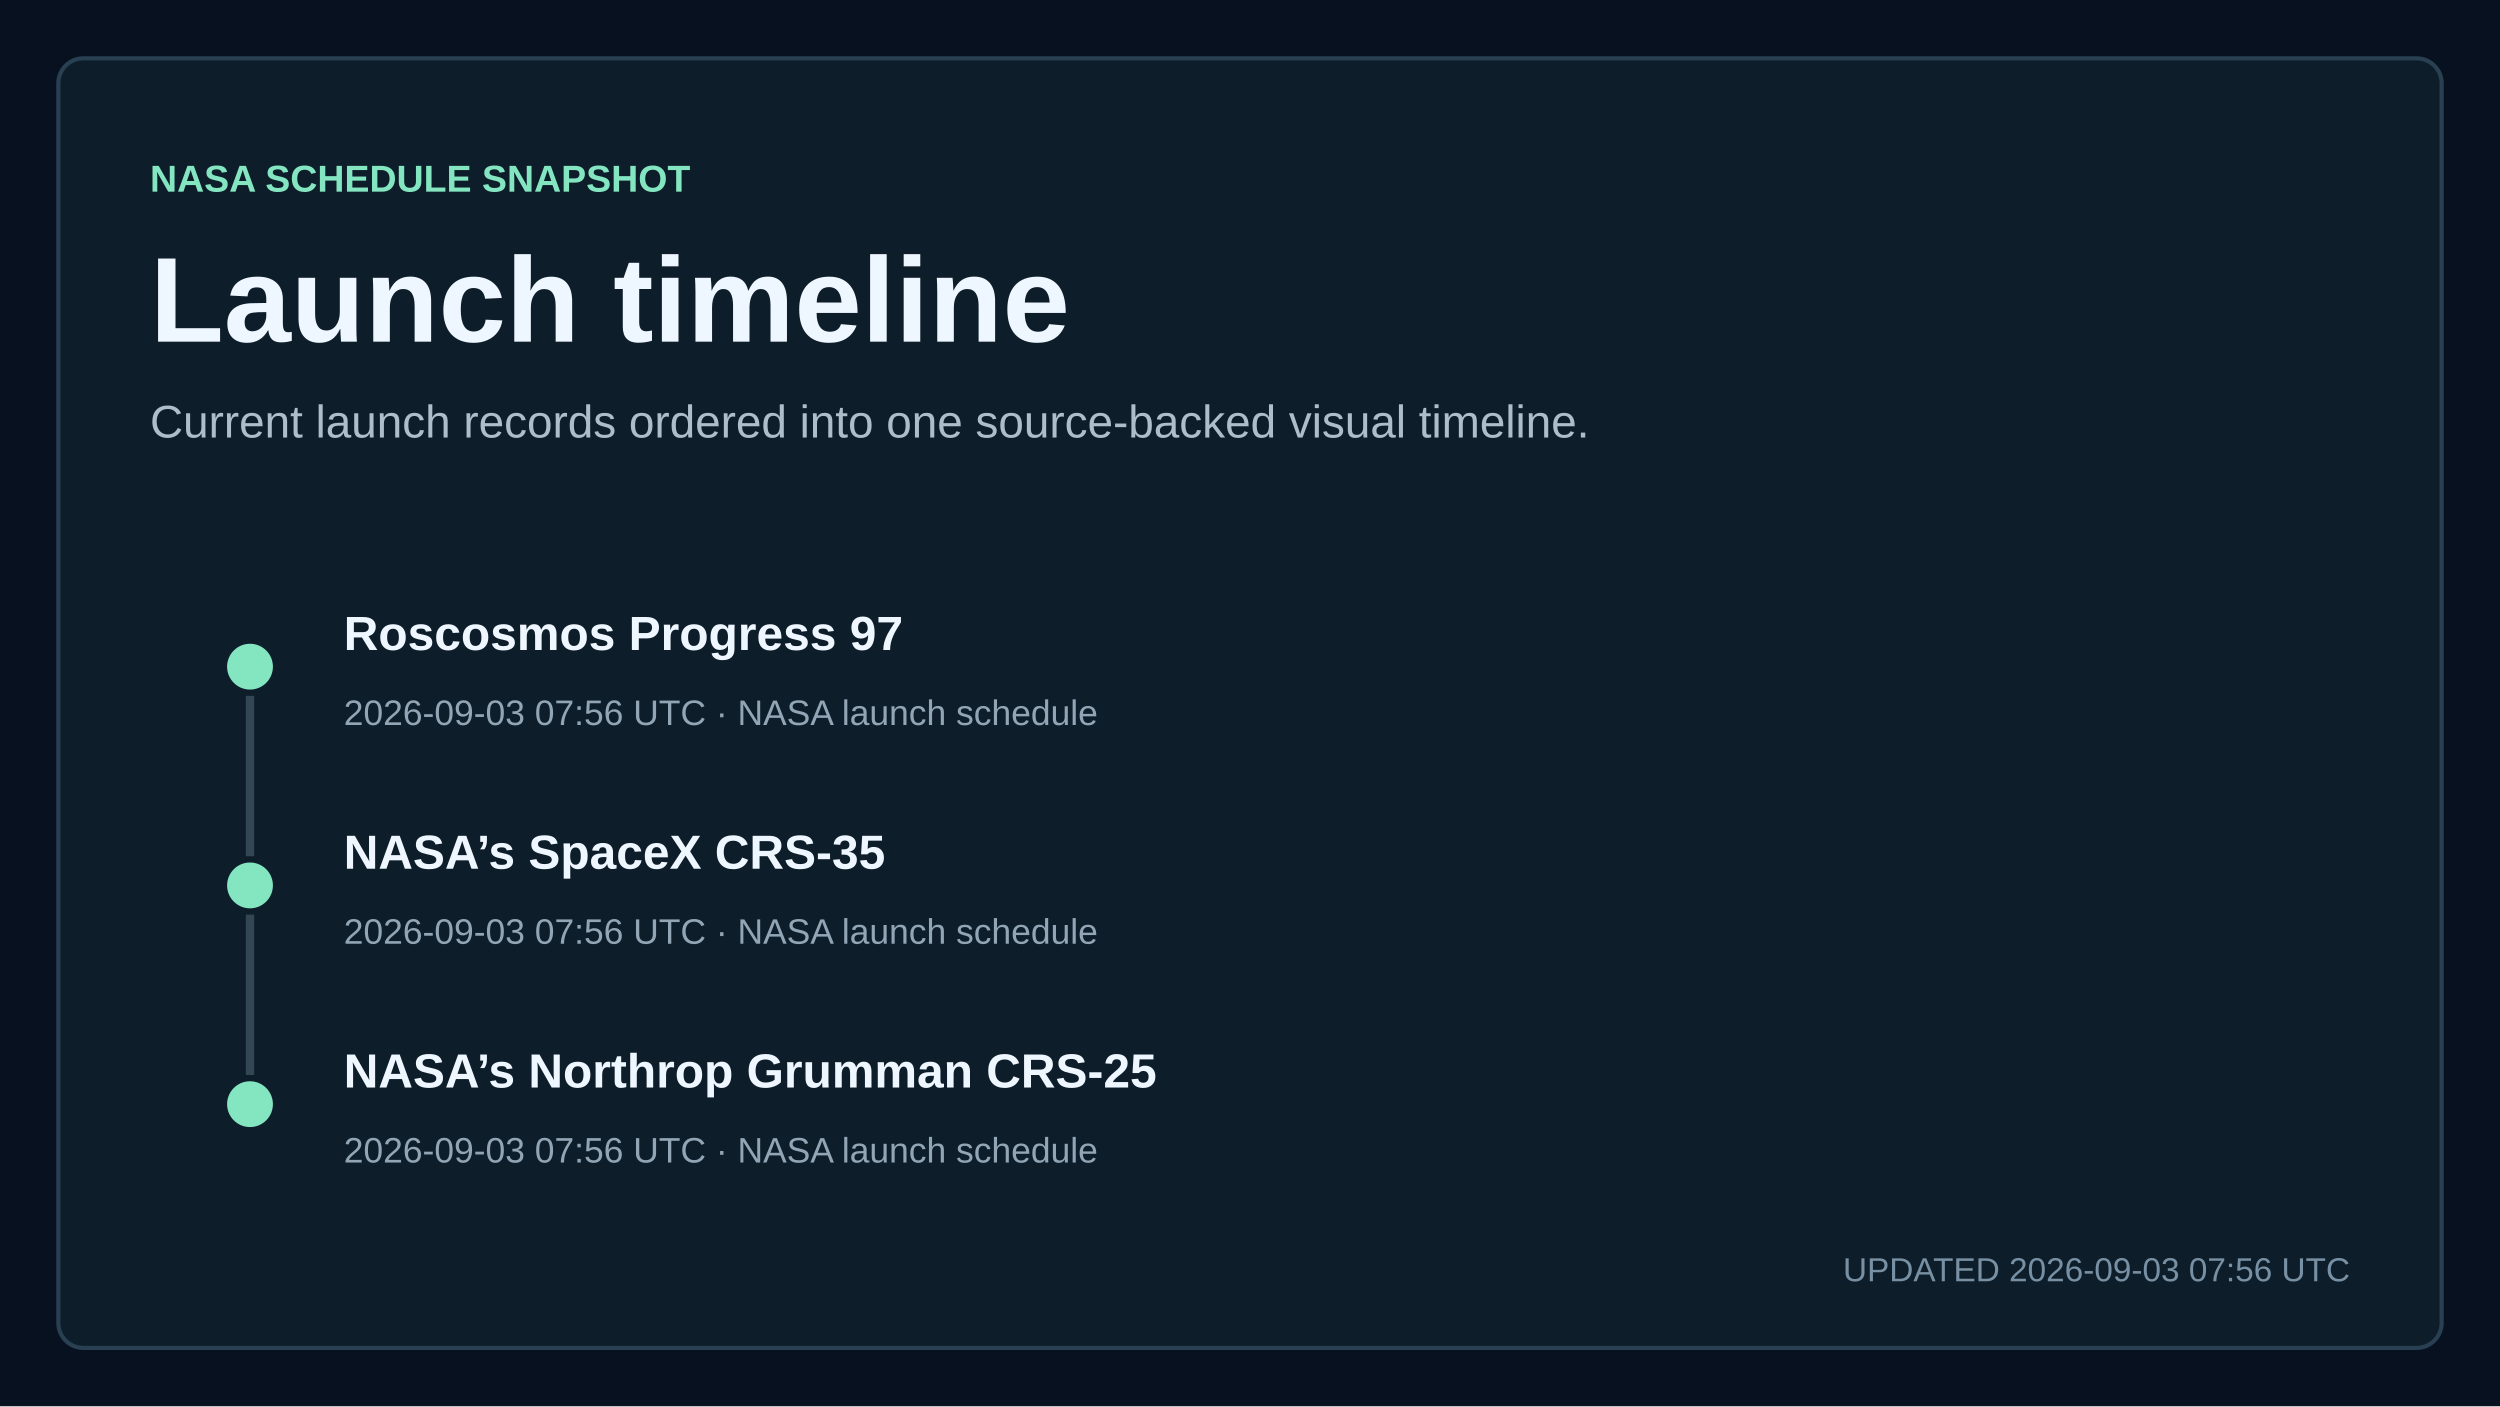
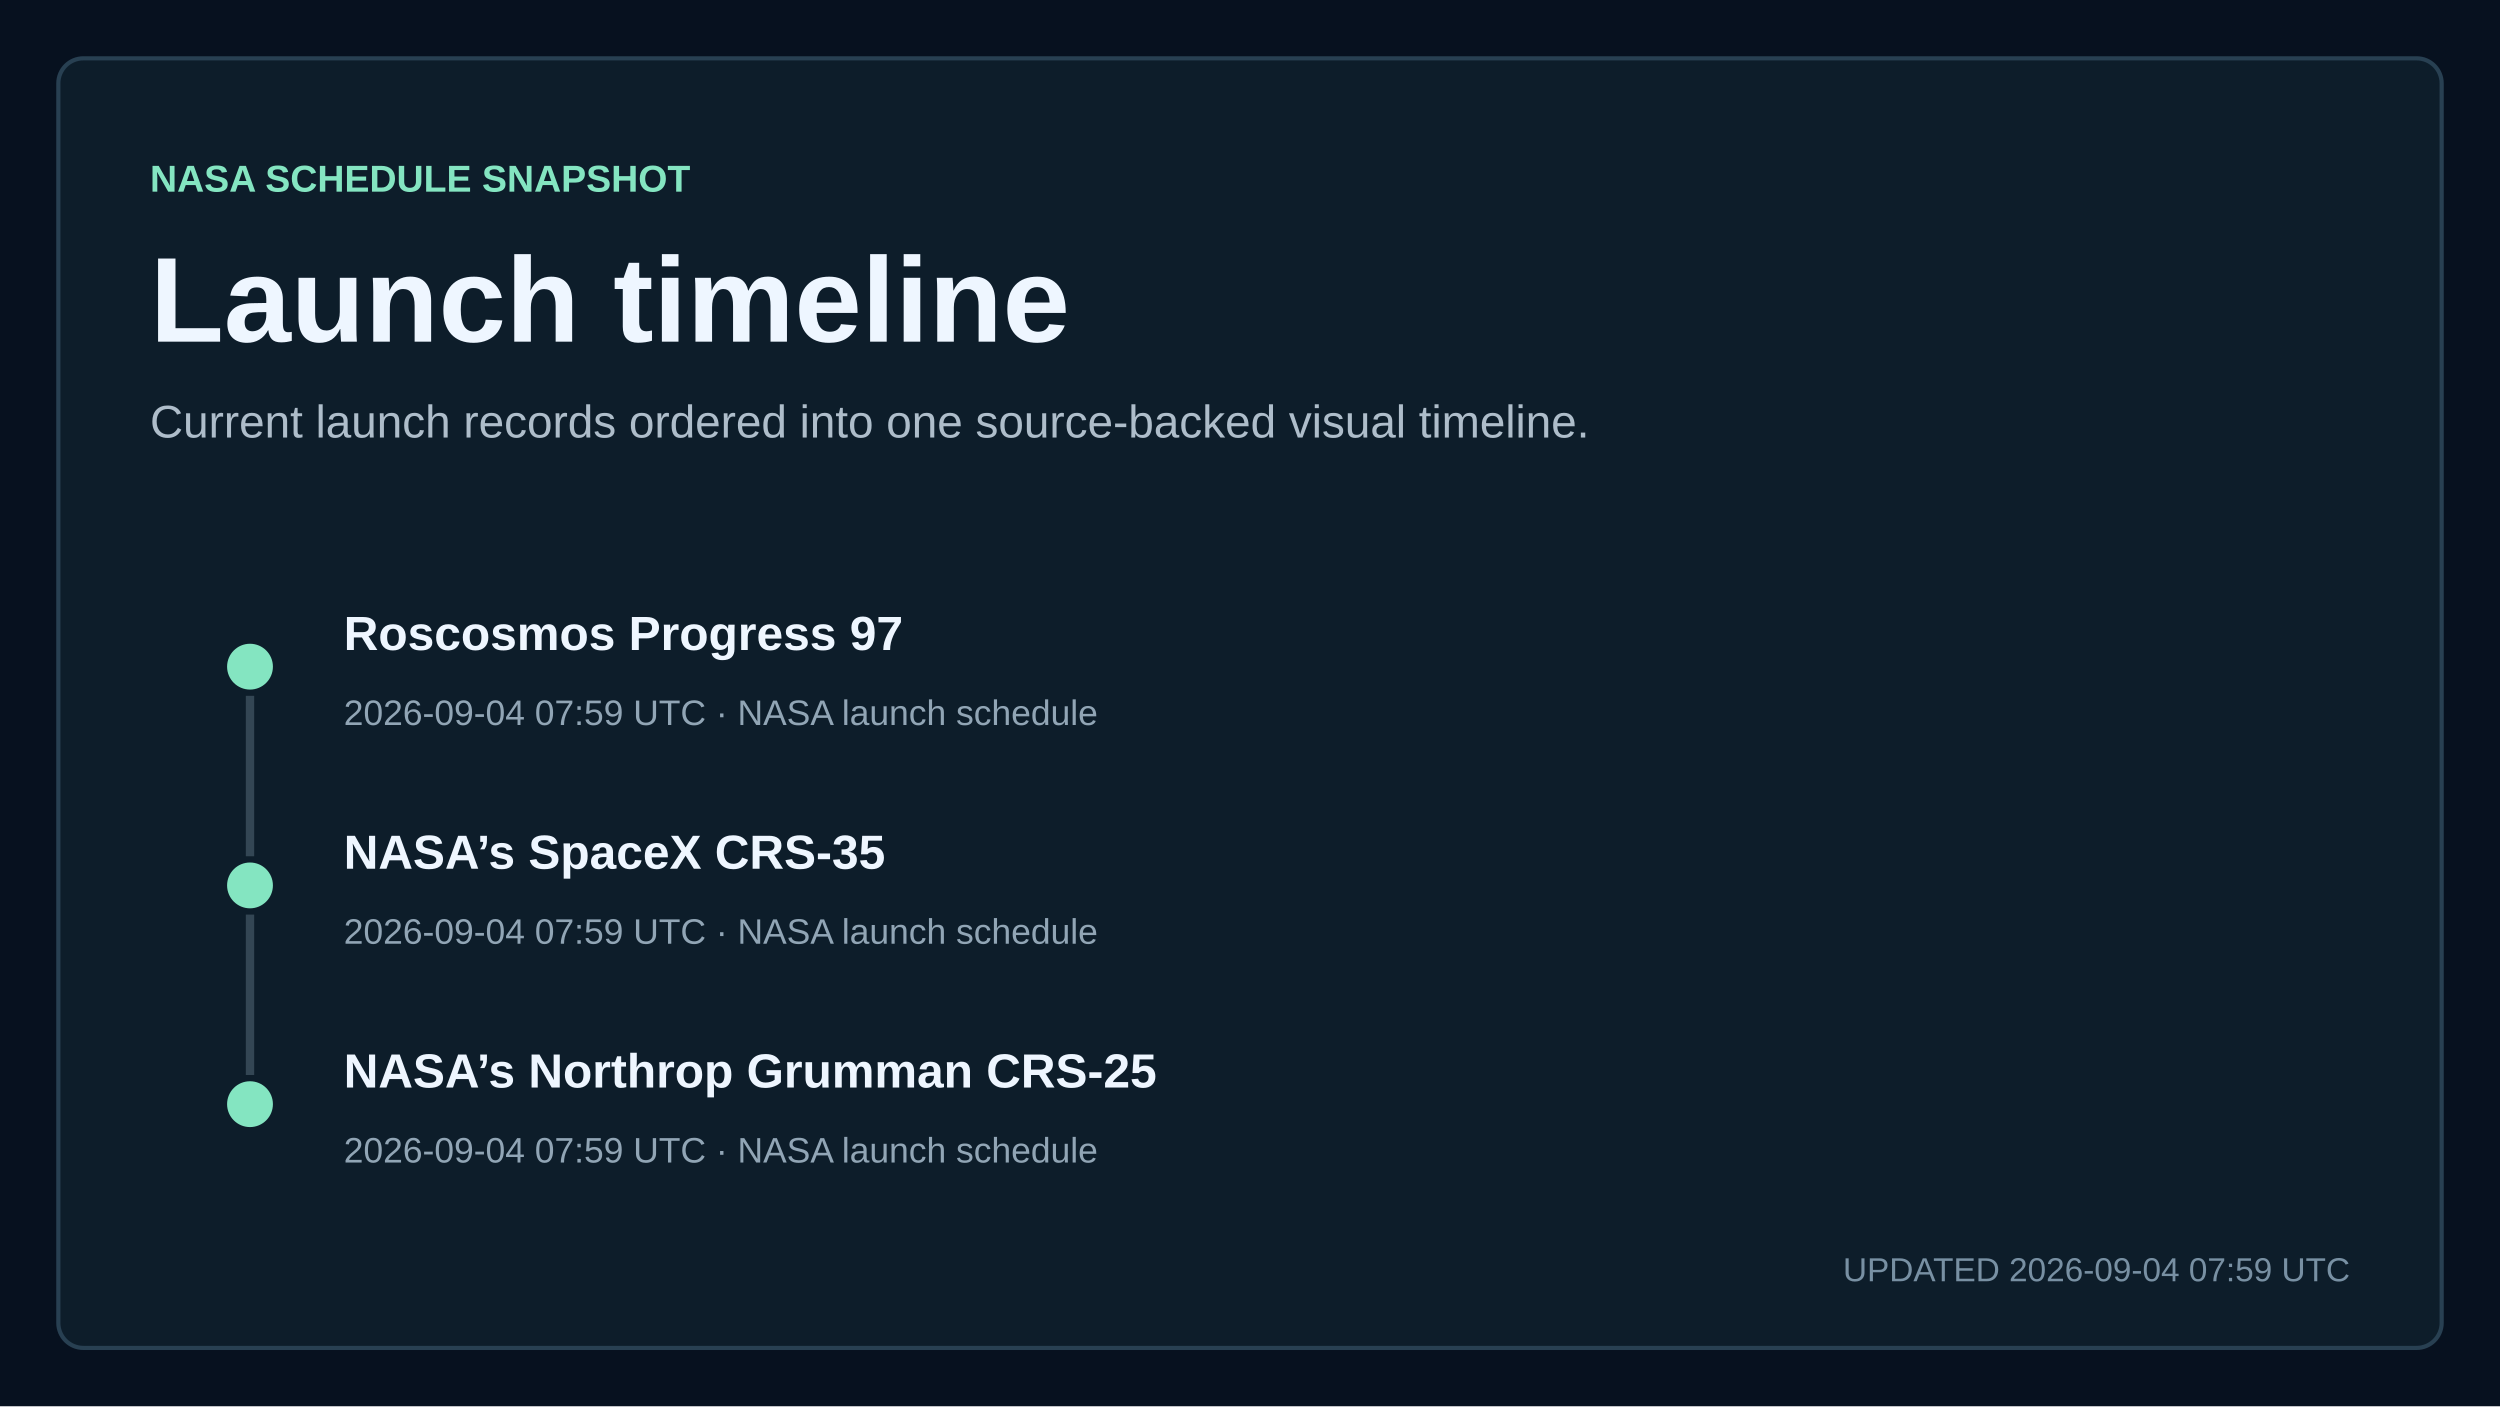
<svg xmlns="http://www.w3.org/2000/svg" width="1200" height="675" viewBox="0 0 1200 675" role="img" aria-labelledby="title description">
  <style>
    text { font-family: Arial, Helvetica, sans-serif; fill: #eef6ff; letter-spacing: 0; }
    .kicker { fill: #84e5c1; font-size: 18px; font-weight: 700; }
    .title { font-size: 58px; font-weight: 700; }
    .subtitle { fill: #aebdca; font-size: 22px; }
    .updated { fill: #7890a3; font-size: 16px; }
    .metric { font-size: 76px; font-weight: 700; }
    .metric-small { font-size: 27px; font-weight: 700; }
    .metric-label, .tick, .row-meta { fill: #91a5b5; font-size: 17px; }
    .row-title { font-size: 23px; font-weight: 700; }
  </style>
  <rect width="1200" height="675" fill="#07111f" />
  <rect x="28" y="28" width="1144" height="619" rx="12" fill="#0d1d2a" stroke="#284052" stroke-width="2" />
  <text x="72" y="92" class="kicker">NASA SCHEDULE SNAPSHOT</text>
  <text x="72" y="164" class="title">Launch timeline</text>
  <text x="72" y="210" class="subtitle">Current launch records ordered into one source-backed visual timeline.</text>
  <circle cx="120" cy="320" r="11" fill="#84e5c1" />
  <line x1="120" y1="334" x2="120" y2="411" stroke="#334654" stroke-width="4" />
  <text x="165" y="312" class="row-title">Roscosmos Progress 97</text>
-   <text x="165" y="348" class="row-meta">2026-09-03 07:56 UTC · NASA launch schedule</text>
+   <text x="165" y="348" class="row-meta">2026-09-04 07:59 UTC · NASA launch schedule</text>
  <circle cx="120" cy="425" r="11" fill="#84e5c1" />
  <line x1="120" y1="439" x2="120" y2="516" stroke="#334654" stroke-width="4" />
  <text x="165" y="417" class="row-title">NASA’s SpaceX CRS-35</text>
-   <text x="165" y="453" class="row-meta">2026-09-03 07:56 UTC · NASA launch schedule</text>
+   <text x="165" y="453" class="row-meta">2026-09-04 07:59 UTC · NASA launch schedule</text>
  <circle cx="120" cy="530" r="11" fill="#84e5c1" />
  <text x="165" y="522" class="row-title">NASA’s Northrop Grumman CRS-25</text>
-   <text x="165" y="558" class="row-meta">2026-09-03 07:56 UTC · NASA launch schedule</text>
-   <text x="1128" y="615" text-anchor="end" class="updated">UPDATED 2026-09-03 07:56 UTC</text>
+   <text x="165" y="558" class="row-meta">2026-09-04 07:59 UTC · NASA launch schedule</text>
+   <text x="1128" y="615" text-anchor="end" class="updated">UPDATED 2026-09-04 07:59 UTC</text>
</svg>
